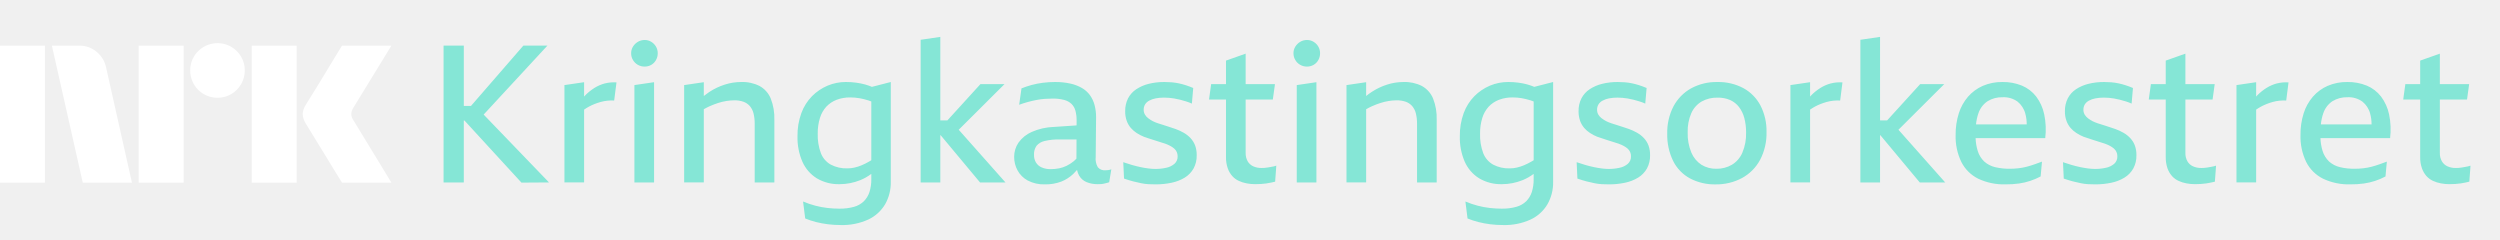
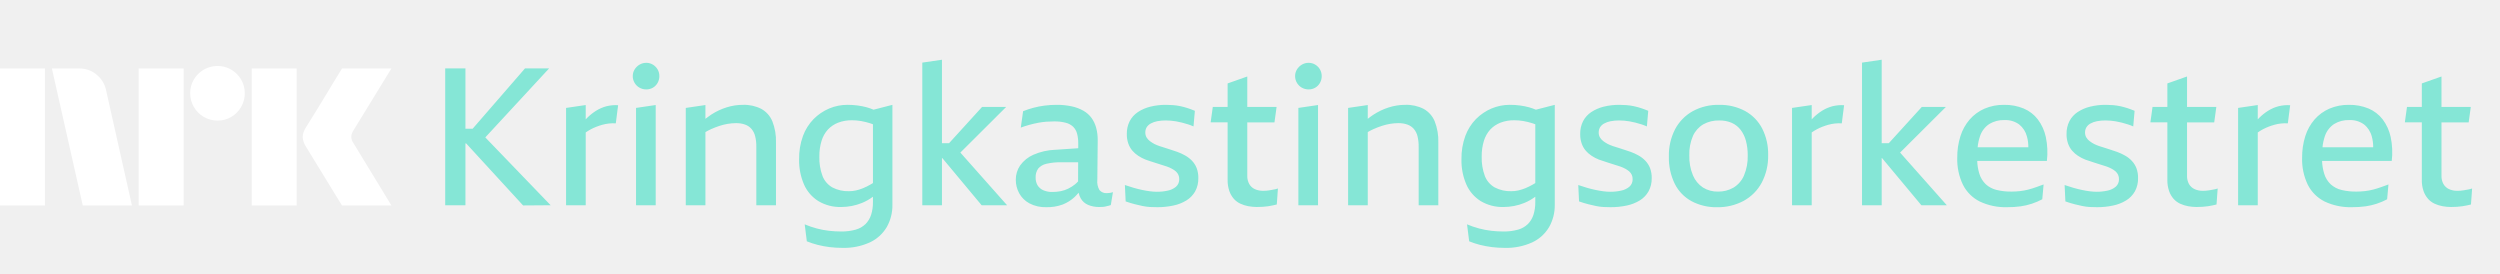
- <svg xmlns="http://www.w3.org/2000/svg" viewBox="0 0 219 21">
-   <path fill="#fff" d="M0 15.999v-12h3.937v12H0Zm9.294-10.09L11.558 16H7.25l-2.704-12h2.417a2.276 2.276 0 0 1 1.513.55c.42.346.71.826.819 1.36ZM12.149 16v-12h3.938v12h-3.938Zm6.912-7.436a2.382 2.382 0 0 1-2.4-2.4 2.301 2.301 0 0 1 .321-1.2 2.41 2.41 0 0 1 3.278-.862c.356.21.653.506.862.862.215.363.326.778.321 1.2a2.35 2.35 0 0 1-.321 1.208 2.4 2.4 0 0 1-.862.87 2.302 2.302 0 0 1-1.2.322Zm2.99 7.436v-12h3.938v12h-3.937Zm8.923-5.442c.01.012.095.15.253.414s.364.602.617 1.014a309.436 309.436 0 0 1 1.597 2.62c.247.411.529.876.845 1.394H29.96c-.27-.44-.516-.837-.736-1.192-.22-.355-.453-.738-.7-1.149-.248-.41-.493-.81-.736-1.2a60.12 60.12 0 0 1-.625-1.022 18.04 18.04 0 0 0-.363-.592 1.747 1.747 0 0 1-.287-.845c.016-.29.11-.57.27-.811.067-.113.191-.313.371-.6s.392-.628.634-1.022c.242-.395.488-.798.736-1.209l.7-1.158.736-1.2h4.326L30.94 9.46a1.08 1.08 0 0 0-.17.54c.012.202.082.396.203.558Z" />
-   <path fill="#85E6D6" d="M47.959 3.992h-2.11L41.26 9.278h-.63V3.992h-1.774v11.99h1.773V10.56h.06l4.99 5.437 2.414-.016-5.725-5.944 5.59-6.046ZM52.973 7.31a3.315 3.315 0 0 0-.894.389c-.288.18-.555.392-.794.633-.04.04-.079.084-.118.126V7.201l-1.723.253v8.527h1.723V9.603a4.39 4.39 0 0 1 .92-.493c.174-.068.352-.127.532-.178a3.616 3.616 0 0 1 1.182-.126l.203-1.588a3.224 3.224 0 0 0-1.03.093ZM55.574 15.982h1.723V7.2l-1.723.253v8.527ZM57.052 3.663a1.094 1.094 0 0 0-.583-.16 1.136 1.136 0 0 0-.59.16 1.24 1.24 0 0 0-.431.422 1.095 1.095 0 0 0-.16.583c-.002.208.053.412.16.59.103.177.252.323.43.423.18.101.384.154.591.152.205.002.406-.05.583-.152.174-.1.317-.247.414-.422.101-.18.153-.385.152-.591a1.141 1.141 0 0 0-.152-.583 1.194 1.194 0 0 0-.414-.422ZM66.55 7.538a3.325 3.325 0 0 0-1.62-.354c-.49 0-.978.077-1.445.228a5.49 5.49 0 0 0-1.359.65 6.69 6.69 0 0 0-.473.346V7.201l-1.722.253v8.527h1.722V9.569c.167-.097.339-.186.515-.265.237-.105.48-.198.726-.279.238-.077.48-.136.726-.177.232-.038.467-.058.702-.06.275-.006.55.037.81.127.215.078.406.209.557.38.155.187.265.406.321.642.072.299.106.605.101.912v5.133h1.723v-5.488a4.685 4.685 0 0 0-.321-1.874 2.215 2.215 0 0 0-.963-1.08ZM75.795 7.403a6.098 6.098 0 0 0-.785-.16 6.637 6.637 0 0 0-.912-.06 4.087 4.087 0 0 0-1.604.321c-.509.216-.97.529-1.36.92-.414.424-.734.93-.937 1.487a5.695 5.695 0 0 0-.337 2.035 5.28 5.28 0 0 0 .43 2.22c.265.6.703 1.105 1.258 1.452a3.727 3.727 0 0 0 2.01.516 4.87 4.87 0 0 0 1.807-.355c.343-.14.666-.324.962-.547v.462c.007.38-.047.76-.16 1.123a2.041 2.041 0 0 1-.49.81c-.242.233-.538.402-.861.49a4.52 4.52 0 0 1-1.292.161c-.347 0-.694-.02-1.038-.06a7.328 7.328 0 0 1-1.073-.202 8.175 8.175 0 0 1-1.064-.363l.186 1.486c.31.126.63.23.954.313.342.086.689.15 1.039.194.37.045.742.068 1.114.067a5.447 5.447 0 0 0 2.415-.48 3.386 3.386 0 0 0 1.478-1.335c.34-.599.512-1.279.498-1.967V7.184l-1.652.425c-.19-.08-.386-.15-.586-.206Zm.313 6.763a5.3 5.3 0 0 1-.65.321c-.198.081-.4.146-.608.194a2.742 2.742 0 0 1-.617.068 2.936 2.936 0 0 1-1.46-.33 1.978 1.978 0 0 1-.862-.996 4.49 4.49 0 0 1-.278-1.714 4.47 4.47 0 0 1 .194-1.376c.11-.366.3-.704.557-.988a2.44 2.44 0 0 1 .895-.6 3.259 3.259 0 0 1 1.208-.21c.266 0 .531.022.793.067.269.048.534.112.794.194.083.026.169.06.253.092v5.149c-.074.044-.15.09-.22.13ZM87.996 7.37h-2.111l-2.89 3.174h-.623V3.232l-1.722.253v12.497h1.722v-4.138h.029l3.45 4.138h2.229l-4.096-4.616 4.012-3.997ZM96.827 14.918a.77.77 0 0 1-.658-.27 1.451 1.451 0 0 1-.186-.896l.034-3.478a4.047 4.047 0 0 0-.135-1.08 2.648 2.648 0 0 0-.406-.862 2.293 2.293 0 0 0-.7-.625 3.592 3.592 0 0 0-1.022-.388 6.028 6.028 0 0 0-1.334-.135c-.356 0-.711.022-1.064.067a7.296 7.296 0 0 0-.988.194 8.23 8.23 0 0 0-.886.296l-.203 1.435a9.907 9.907 0 0 1 1.537-.422 6.21 6.21 0 0 1 .7-.093c.231-.017.459-.025.684-.025.345-.007.688.032 1.022.118.243.061.467.183.65.355.163.167.28.373.338.6.072.278.106.564.101.852l-.002.424-1.973.133a5.251 5.251 0 0 0-1.96.44 2.808 2.808 0 0 0-1.156.936c-.25.366-.382.799-.38 1.242-.003.415.098.824.296 1.19.206.376.517.684.894.887.461.24.976.356 1.495.337.486.012.97-.069 1.427-.236a3.293 3.293 0 0 0 1.064-.675c.117-.113.227-.23.332-.354.033.175.095.343.183.497.15.259.381.46.658.574.306.123.633.183.963.178.101 0 .2-.003.295-.009.094-.005.187-.02.279-.042l.245-.06c.066-.014.131-.034.194-.058l.186-1.132c-.093.032-.19.055-.287.068-.078.01-.157.016-.237.017Zm-2.811-.76c-.183.144-.382.269-.591.371-.21.102-.43.176-.659.22a3.72 3.72 0 0 1-.718.067 1.905 1.905 0 0 1-.802-.152c-.206-.09-.38-.24-.498-.43a1.265 1.265 0 0 1-.169-.667c-.016-.282.06-.56.22-.794.183-.214.432-.363.709-.422a5.146 5.146 0 0 1 1.317-.135h1.478l-.007 1.676c-.086.096-.18.185-.28.266ZM104.291 12.098a2.547 2.547 0 0 0-.591-.465 4.573 4.573 0 0 0-.71-.329c-.18-.056-.357-.115-.531-.177a9.67 9.67 0 0 0-.524-.17 10.52 10.52 0 0 1-.507-.16 3.646 3.646 0 0 1-.447-.185 2.905 2.905 0 0 1-.397-.254 1.109 1.109 0 0 1-.287-.32.803.803 0 0 1-.11-.423.879.879 0 0 1 .118-.464.97.97 0 0 1 .355-.33c.177-.096.368-.165.566-.202.247-.047.499-.07.751-.068a5.488 5.488 0 0 1 .887.076c.175.028.349.065.523.11.175.045.352.096.532.152.167.052.331.114.49.186l.118-1.368a8.325 8.325 0 0 0-.633-.236 6.355 6.355 0 0 0-.633-.17 5.136 5.136 0 0 0-.634-.092 7.622 7.622 0 0 0-.616-.025 5.57 5.57 0 0 0-1.385.16 3.5 3.5 0 0 0-1.089.473c-.302.2-.549.473-.718.794a2.412 2.412 0 0 0-.253 1.14c-.005.284.04.567.135.835.08.226.2.434.355.617.15.172.324.323.515.447.2.131.412.242.633.33.124.045.253.09.389.134.135.046.267.088.397.127a31.262 31.262 0 0 1 .742.237c.118.039.234.075.347.11.151.053.297.118.439.194.124.065.24.144.346.236a.87.87 0 0 1 .296.667.84.84 0 0 1-.279.667 1.62 1.62 0 0 1-.726.346 4.32 4.32 0 0 1-.954.101 4.701 4.701 0 0 1-.6-.042 8.565 8.565 0 0 1-.692-.118c-.242-.051-.49-.113-.743-.186-.253-.072-.51-.154-.768-.245l.067 1.436c.292.101.56.183.802.245.243.062.473.115.693.16.211.044.426.072.641.085.208.01.419.016.633.016.471.003.941-.045 1.402-.143a3.614 3.614 0 0 0 1.148-.448c.32-.195.584-.468.769-.793a2.32 2.32 0 0 0 .278-1.165 2.386 2.386 0 0 0-.143-.87 1.986 1.986 0 0 0-.397-.633ZM111.34 14.622l-.287.05a2.547 2.547 0 0 1-.279.035 3.88 3.88 0 0 1-.253.008 1.706 1.706 0 0 1-.752-.152 1.082 1.082 0 0 1-.481-.447 1.424 1.424 0 0 1-.169-.718V8.72h2.381l.186-1.35h-2.567V4.7l-1.722.608v2.06h-1.301l-.185 1.351h1.486v5.032c-.008.336.044.67.152.988.087.252.222.484.397.684.16.179.356.322.574.422.223.103.459.177.7.22.24.044.483.067.727.068.18 0 .357-.006.532-.017a5.495 5.495 0 0 0 .894-.127c.13-.028.24-.053.33-.076l.101-1.402a1.266 1.266 0 0 1-.202.06 7.13 7.13 0 0 1-.262.05ZM113.595 15.982h1.723V7.2l-1.723.253v8.527ZM115.073 3.663a1.094 1.094 0 0 0-.583-.16 1.138 1.138 0 0 0-.591.16 1.242 1.242 0 0 0-.43.422 1.098 1.098 0 0 0-.161.583c-.001.208.054.412.161.59.103.177.252.323.43.423.181.101.385.153.591.152.205.002.406-.05.583-.152.174-.1.317-.247.414-.422.101-.18.153-.385.152-.591a1.144 1.144 0 0 0-.152-.583 1.202 1.202 0 0 0-.414-.422ZM124.571 7.538a3.322 3.322 0 0 0-1.621-.354c-.49 0-.977.077-1.444.228a5.487 5.487 0 0 0-1.359.65c-.163.107-.32.225-.473.346V7.201l-1.722.253v8.527h1.722V9.569c.167-.098.339-.186.515-.265.238-.105.48-.198.726-.279.238-.077.48-.136.727-.177.231-.038.466-.058.7-.06.276-.006.55.037.811.127.215.078.406.209.557.38.155.187.265.406.321.642.072.299.106.605.101.912v5.133h1.722v-5.488a4.672 4.672 0 0 0-.32-1.874 2.216 2.216 0 0 0-.963-1.08ZM133.816 7.403a6.06 6.06 0 0 0-.785-.16 6.637 6.637 0 0 0-.912-.06 4.087 4.087 0 0 0-1.604.321c-.509.216-.97.529-1.359.92-.415.424-.734.93-.937 1.487a5.689 5.689 0 0 0-.338 2.035c-.019.762.128 1.52.43 2.22.265.6.703 1.105 1.258 1.452a3.73 3.73 0 0 0 2.01.516 4.875 4.875 0 0 0 1.807-.355 4.28 4.28 0 0 0 .962-.547v.462c.007.38-.047.76-.16 1.123a2.043 2.043 0 0 1-.49.81c-.242.233-.538.402-.861.49-.421.116-.856.17-1.292.161-.347 0-.694-.02-1.038-.06a7.326 7.326 0 0 1-1.073-.202 8.214 8.214 0 0 1-1.064-.363l.186 1.486c.311.126.629.23.954.313.342.086.689.15 1.039.194.369.045.742.068 1.114.067a5.45 5.45 0 0 0 2.415-.48 3.38 3.38 0 0 0 1.477-1.335 3.819 3.819 0 0 0 .499-1.967V7.184l-1.652.425a4.942 4.942 0 0 0-.586-.206Zm.313 6.763a5.256 5.256 0 0 1-.65.321 3.967 3.967 0 0 1-.608.194 2.74 2.74 0 0 1-.616.068 2.934 2.934 0 0 1-1.461-.33 1.971 1.971 0 0 1-.861-.996 4.472 4.472 0 0 1-.279-1.714c-.008-.466.058-.93.194-1.376.111-.366.301-.704.557-.988.25-.264.556-.469.895-.6a3.264 3.264 0 0 1 1.208-.21c.266 0 .531.022.793.067.269.048.534.112.794.194.083.026.169.06.254.092v5.149l-.22.13ZM144.007 12.098a2.541 2.541 0 0 0-.591-.465 4.605 4.605 0 0 0-.709-.329c-.18-.056-.358-.115-.532-.177a9.394 9.394 0 0 0-.524-.17c-.174-.05-.343-.103-.506-.16a3.644 3.644 0 0 1-.448-.185 2.958 2.958 0 0 1-.397-.254 1.123 1.123 0 0 1-.287-.32.822.822 0 0 1-.11-.423.88.88 0 0 1 .119-.464.962.962 0 0 1 .354-.33c.177-.096.368-.165.566-.202.248-.047.499-.07.751-.068a5.488 5.488 0 0 1 .887.076c.175.028.349.065.523.11.175.045.352.096.532.152.167.052.331.114.49.186l.118-1.368a8.325 8.325 0 0 0-.633-.236 6.273 6.273 0 0 0-.633-.17 5.131 5.131 0 0 0-.633-.092 7.65 7.65 0 0 0-.617-.025 5.563 5.563 0 0 0-1.384.16 3.5 3.5 0 0 0-1.09.473c-.302.2-.549.473-.717.794a2.41 2.41 0 0 0-.254 1.14c-.005.284.041.567.135.835.08.226.201.434.355.617.15.172.323.323.515.447.199.131.412.242.633.33a17.837 17.837 0 0 0 .786.262 58.497 58.497 0 0 1 .743.236c.118.039.233.075.346.11.151.053.298.118.439.194.124.065.24.145.346.236a.87.87 0 0 1 .295.667.839.839 0 0 1-.278.667 1.62 1.62 0 0 1-.726.346 4.32 4.32 0 0 1-.954.101 4.701 4.701 0 0 1-.6-.042 8.556 8.556 0 0 1-.692-.118 10.58 10.58 0 0 1-.743-.186c-.253-.072-.51-.154-.768-.245l.067 1.436c.293.101.56.183.802.245s.473.115.693.16c.211.044.425.072.641.085.208.01.419.016.633.016.471.003.941-.045 1.402-.143a3.607 3.607 0 0 0 1.148-.448c.32-.195.584-.468.769-.793a2.32 2.32 0 0 0 .278-1.165 2.386 2.386 0 0 0-.143-.87 1.988 1.988 0 0 0-.397-.633ZM152.729 7.725a4.632 4.632 0 0 0-2.288-.54 4.613 4.613 0 0 0-2.305.557 3.9 3.9 0 0 0-1.537 1.57 4.968 4.968 0 0 0-.549 2.399 5.183 5.183 0 0 0 .516 2.389 3.52 3.52 0 0 0 1.477 1.528 4.59 4.59 0 0 0 2.229.524 4.76 4.76 0 0 0 2.331-.558 3.937 3.937 0 0 0 1.579-1.587c.392-.75.586-1.586.565-2.431a4.883 4.883 0 0 0-.523-2.322 3.695 3.695 0 0 0-1.495-1.529Zm-.101 5.657c-.19.44-.511.808-.92 1.056a2.625 2.625 0 0 1-1.351.346 2.4 2.4 0 0 1-1.317-.355 2.372 2.372 0 0 1-.878-1.063 4.262 4.262 0 0 1-.321-1.757 3.964 3.964 0 0 1 .321-1.705c.189-.423.505-.777.903-1.013a2.734 2.734 0 0 1 1.393-.338c.38-.01.757.062 1.106.21.306.139.573.35.777.617.218.29.376.62.464.971.106.411.157.834.152 1.258a4.197 4.197 0 0 1-.33 1.773h.001ZM160.37 7.31a3.308 3.308 0 0 0-.895.389c-.288.18-.554.392-.794.633-.039.04-.078.084-.118.126V7.201l-1.722.253v8.527h1.722V9.603a4.388 4.388 0 0 1 .921-.493c.174-.068.351-.127.531-.178a3.654 3.654 0 0 1 1.183-.126l.202-1.588a3.222 3.222 0 0 0-1.03.093ZM170.316 7.37h-2.111l-2.889 3.174h-.623V3.232l-1.723.253v12.497h1.723v-4.138h.028l3.45 4.138h2.229l-4.096-4.616 4.012-3.997ZM178.371 8.459a3.065 3.065 0 0 0-1.241-.955 4.336 4.336 0 0 0-1.714-.32 4.2 4.2 0 0 0-1.723.337c-.494.217-.935.54-1.291.946a4.132 4.132 0 0 0-.811 1.46 6.088 6.088 0 0 0-.279 1.9 5.101 5.101 0 0 0 .499 2.356c.32.637.839 1.152 1.477 1.47a5.25 5.25 0 0 0 2.398.497c.398.004.796-.022 1.19-.076a5.69 5.69 0 0 0 .971-.228c.314-.105.619-.235.912-.388l.119-1.3c-.215.079-.431.158-.651.236a8.257 8.257 0 0 1-.684.211 5.114 5.114 0 0 1-.726.135 6.477 6.477 0 0 1-.743.043 5.313 5.313 0 0 1-1.317-.144 2.162 2.162 0 0 1-.937-.49 2.13 2.13 0 0 1-.574-.937 4.258 4.258 0 0 1-.184-1.114h6.102a6.46 6.46 0 0 0-.093-2.094 3.931 3.931 0 0 0-.7-1.545Zm-4.255.405a2.39 2.39 0 0 1 1.317-.346c.463-.023.922.11 1.3.38.336.268.576.638.684 1.055.084.308.126.626.123.946h-4.441c.031-.337.103-.669.214-.988.145-.428.427-.796.803-1.047ZM186.611 12.098a2.541 2.541 0 0 0-.591-.465 4.573 4.573 0 0 0-.71-.329 14.946 14.946 0 0 1-.531-.177 9.394 9.394 0 0 0-.524-.17 11.28 11.28 0 0 1-.507-.16 3.646 3.646 0 0 1-.447-.185 2.896 2.896 0 0 1-.397-.254 1.123 1.123 0 0 1-.287-.32.822.822 0 0 1-.11-.423.88.88 0 0 1 .119-.464.961.961 0 0 1 .354-.33 1.92 1.92 0 0 1 .566-.202c.248-.047.499-.07.752-.068a5.484 5.484 0 0 1 .886.076c.175.028.349.065.523.11.175.045.352.096.532.152.167.052.331.114.49.186l.118-1.368a8.325 8.325 0 0 0-.633-.236 6.273 6.273 0 0 0-.633-.17 5.147 5.147 0 0 0-.633-.092 7.65 7.65 0 0 0-.617-.025 5.563 5.563 0 0 0-1.384.16 3.5 3.5 0 0 0-1.09.473c-.302.2-.549.473-.717.794a2.41 2.41 0 0 0-.254 1.14 2.38 2.38 0 0 0 .136.835c.079.226.2.434.354.617.15.172.324.323.515.447.199.131.412.242.633.33a17.837 17.837 0 0 0 .786.262 58.497 58.497 0 0 1 .743.236c.118.039.233.075.346.11.151.053.298.118.439.194.124.065.24.145.346.236a.87.87 0 0 1 .296.667.839.839 0 0 1-.279.667 1.62 1.62 0 0 1-.726.346c-.313.07-.633.103-.954.101a4.701 4.701 0 0 1-.6-.042 8.556 8.556 0 0 1-.692-.118 10.58 10.58 0 0 1-.743-.186 14.402 14.402 0 0 1-.768-.245l.067 1.436c.293.101.56.183.802.245s.473.115.693.16c.211.044.426.072.641.085.208.01.419.016.634.016.47.003.94-.045 1.401-.143a3.61 3.61 0 0 0 1.148-.448c.32-.195.584-.468.769-.793a2.32 2.32 0 0 0 .278-1.165 2.386 2.386 0 0 0-.143-.87 1.988 1.988 0 0 0-.397-.633ZM193.661 14.622l-.286.05a2.577 2.577 0 0 1-.279.035c-.09.005-.175.008-.254.008a1.705 1.705 0 0 1-.751-.152 1.084 1.084 0 0 1-.481-.447 1.414 1.414 0 0 1-.169-.718V8.72h2.381l.186-1.35h-2.567V4.7l-1.723.608v2.06h-1.3l-.186 1.351h1.486v5.032c-.007.336.044.67.152.988.087.252.222.484.397.684.161.179.356.322.574.422.224.103.459.177.701.22.239.044.482.067.726.068.18 0 .357-.006.532-.017.175-.012.335-.029.481-.051.147-.023.284-.048.414-.076.129-.028.239-.053.329-.076l.102-1.402a1.288 1.288 0 0 1-.203.06 7.13 7.13 0 0 1-.262.05ZM199.445 7.31a3.308 3.308 0 0 0-.895.389c-.288.18-.555.392-.794.633-.04.04-.078.084-.118.126V7.201l-1.723.253v8.527h1.723V9.603a4.439 4.439 0 0 1 .92-.493c.175-.068.352-.127.532-.178a3.631 3.631 0 0 1 1.182-.126l.203-1.588a3.222 3.222 0 0 0-1.03.093ZM208.58 8.459a3.058 3.058 0 0 0-1.241-.955 4.336 4.336 0 0 0-1.714-.32 4.199 4.199 0 0 0-1.722.337 3.68 3.68 0 0 0-1.292.946 4.133 4.133 0 0 0-.811 1.46 6.117 6.117 0 0 0-.278 1.9 5.114 5.114 0 0 0 .498 2.356c.32.637.839 1.152 1.477 1.47a5.25 5.25 0 0 0 2.398.497c.398.004.796-.022 1.191-.076a5.724 5.724 0 0 0 1.883-.616l.118-1.3c-.214.079-.431.158-.651.236a8.352 8.352 0 0 1-.683.211 5.127 5.127 0 0 1-.727.135 6.473 6.473 0 0 1-.742.043 5.316 5.316 0 0 1-1.318-.144 2.16 2.16 0 0 1-.937-.49 2.14 2.14 0 0 1-.574-.937 4.3 4.3 0 0 1-.184-1.114h6.103a6.46 6.46 0 0 0-.093-2.094 3.947 3.947 0 0 0-.701-1.545Zm-4.255.405c.396-.24.854-.361 1.317-.346.464-.023.922.11 1.3.38.336.268.576.638.684 1.055.084.308.126.626.123.946h-4.441c.032-.337.104-.669.215-.988a2.04 2.04 0 0 1 .802-1.047ZM216.213 14.572a7.564 7.564 0 0 1-.262.05l-.287.05a2.529 2.529 0 0 1-.278.035 3.91 3.91 0 0 1-.254.008 1.702 1.702 0 0 1-.751-.152 1.084 1.084 0 0 1-.481-.447 1.414 1.414 0 0 1-.169-.718V8.72h2.381l.185-1.35h-2.566V4.7l-1.723.608v2.06h-1.3l-.186 1.351h1.486v5.032c-.007.336.044.67.152.988.087.252.222.484.397.684.161.179.356.322.574.422.223.103.459.177.701.22.239.044.482.067.726.068.18 0 .357-.006.532-.017.175-.012.335-.029.481-.051.146-.023.285-.048.414-.076a9.85 9.85 0 0 0 .329-.076l.102-1.402a1.277 1.277 0 0 1-.203.06Z" />
+ <svg xmlns="http://www.w3.org/2000/svg" viewBox="0 0 219 24">
+   <path fill="#fff" d="M0 17.999v-12h3.937v12H0Zm9.294-10.09L11.558 18H7.25l-2.704-12h2.417a2.276 2.276 0 0 1 1.513.55c.42.346.71.826.819 1.36ZM12.149 18v-12h3.938v12h-3.938Zm6.912-7.436a2.381 2.381 0 0 1-2.078-1.192 2.345 2.345 0 0 1-.322-1.208 2.301 2.301 0 0 1 .321-1.2 2.41 2.41 0 0 1 3.278-.862c.356.21.653.506.862.862.215.363.326.778.321 1.2a2.35 2.35 0 0 1-.321 1.208c-.207.36-.504.66-.862.87a2.301 2.301 0 0 1-1.2.322Zm2.99 7.436v-12h3.938v12h-3.937Zm8.923-5.442c.01.012.095.15.253.414s.364.602.617 1.014a309.436 309.436 0 0 1 1.597 2.62c.247.411.529.876.845 1.394H29.96c-.27-.44-.516-.837-.736-1.192-.22-.355-.453-.738-.7-1.149-.248-.41-.493-.81-.736-1.2a60.12 60.12 0 0 1-.625-1.022 18.04 18.04 0 0 0-.363-.592 1.747 1.747 0 0 1-.287-.845c.016-.29.11-.57.27-.811.067-.113.191-.313.371-.6s.392-.628.634-1.022c.242-.395.488-.798.736-1.209l.7-1.158.736-1.2h4.326l-3.346 5.46a1.079 1.079 0 0 0-.17.54c.012.202.082.396.203.558Z" />
+   <path fill="#85E6D6" d="M48.102 5.992H45.99l-4.587 5.285h-.63V5.992H39v11.99h1.773V12.56h.06l4.99 5.437 2.414-.017-5.725-5.944 5.59-6.045ZM53.116 9.31a3.315 3.315 0 0 0-.894.389 4.43 4.43 0 0 0-.794.633c-.04.04-.079.084-.119.126V9.201l-1.722.253v8.527h1.722v-6.379a4.385 4.385 0 0 1 .92-.493c.175-.068.353-.127.533-.178a3.612 3.612 0 0 1 1.182-.126l.203-1.588a3.224 3.224 0 0 0-1.03.093ZM55.717 17.982h1.723V9.2l-1.723.253v8.527ZM57.195 5.663a1.094 1.094 0 0 0-.583-.16 1.136 1.136 0 0 0-.591.16 1.24 1.24 0 0 0-.43.422 1.095 1.095 0 0 0-.161.583c-.002.208.054.412.16.59.104.177.252.323.431.423.18.101.384.154.591.152.204.002.406-.05.583-.152.173-.1.316-.247.413-.422.102-.18.154-.385.152-.591a1.141 1.141 0 0 0-.152-.583 1.193 1.193 0 0 0-.413-.422ZM66.693 9.538a3.325 3.325 0 0 0-1.62-.354c-.491 0-.978.077-1.445.228a5.49 5.49 0 0 0-1.359.65 6.68 6.68 0 0 0-.473.346V9.201l-1.722.253v8.527h1.722v-6.413c.167-.098.339-.186.515-.265.237-.105.48-.198.726-.279.237-.077.48-.136.726-.177.232-.038.466-.058.701-.06.276-.006.55.037.81.127.216.078.407.209.558.38.155.187.265.406.32.642.073.299.107.605.102.912v5.133h1.722v-5.488a4.686 4.686 0 0 0-.32-1.874 2.216 2.216 0 0 0-.963-1.08ZM75.938 9.403a6.097 6.097 0 0 0-.785-.16 6.64 6.64 0 0 0-.912-.06 4.087 4.087 0 0 0-1.604.321c-.509.216-.97.529-1.36.92-.414.424-.734.93-.937 1.487a5.69 5.69 0 0 0-.338 2.035c-.018.762.129 1.52.431 2.22.265.6.703 1.105 1.258 1.452a3.728 3.728 0 0 0 2.01.516 4.87 4.87 0 0 0 1.806-.355c.344-.14.667-.324.963-.547v.462c.007.38-.047.76-.16 1.123a2.04 2.04 0 0 1-.49.81c-.242.233-.538.402-.861.49a4.52 4.52 0 0 1-1.292.161 9.41 9.41 0 0 1-1.039-.06 7.33 7.33 0 0 1-1.072-.202 8.175 8.175 0 0 1-1.064-.363l.186 1.486c.31.126.63.23.954.313.342.086.689.15 1.038.194.37.045.743.068 1.115.067a5.447 5.447 0 0 0 2.415-.48 3.386 3.386 0 0 0 1.477-1.335c.34-.599.512-1.279.498-1.967V9.184l-1.65.425c-.192-.08-.388-.15-.587-.206Zm.313 6.763c-.21.122-.427.229-.65.321a3.95 3.95 0 0 1-.609.194 2.742 2.742 0 0 1-.616.068 2.936 2.936 0 0 1-1.46-.33 1.978 1.978 0 0 1-.862-.996 4.49 4.49 0 0 1-.278-1.714c-.008-.466.058-.93.194-1.376.11-.366.3-.704.557-.988.25-.264.556-.469.895-.6a3.258 3.258 0 0 1 1.207-.21c.266 0 .532.022.794.067.269.048.534.112.794.194.082.026.169.06.253.092v5.149c-.074.044-.15.09-.22.13ZM88.139 9.37h-2.111l-2.89 3.174h-.623V5.232l-1.722.253v12.497h1.722v-4.138h.028l3.45 4.138h2.23l-4.096-4.616 4.012-3.997ZM96.97 16.918a.77.77 0 0 1-.658-.27 1.45 1.45 0 0 1-.186-.896l.034-3.478a4.047 4.047 0 0 0-.136-1.08 2.648 2.648 0 0 0-.405-.862 2.293 2.293 0 0 0-.7-.625 3.592 3.592 0 0 0-1.022-.388 6.027 6.027 0 0 0-1.334-.135 8.36 8.36 0 0 0-1.064.067 7.294 7.294 0 0 0-.988.194 8.23 8.23 0 0 0-.887.296l-.202 1.435a9.936 9.936 0 0 1 1.536-.422c.232-.044.466-.075.701-.093.23-.017.459-.025.684-.025a3.78 3.78 0 0 1 1.022.118c.243.061.467.183.65.355.163.167.28.373.338.6.072.278.106.564.1.852v.424l-1.975.133a5.252 5.252 0 0 0-1.958.44 2.809 2.809 0 0 0-1.157.936c-.25.366-.382.799-.38 1.242-.003.415.098.825.295 1.19.207.376.518.684.895.887.461.24.976.356 1.495.337.486.012.97-.069 1.426-.236a3.293 3.293 0 0 0 1.065-.676c.116-.112.227-.23.332-.353.032.174.094.343.183.497.15.259.381.46.658.574.306.123.633.183.963.178.101 0 .2-.003.295-.009.094-.005.187-.02.279-.042l.245-.06c.066-.014.13-.034.194-.058l.185-1.132c-.093.032-.189.055-.286.068-.079.01-.158.016-.237.017Zm-2.811-.76a3.25 3.25 0 0 1-.591.371c-.21.102-.43.176-.659.22a3.721 3.721 0 0 1-.718.067 1.905 1.905 0 0 1-.802-.152c-.206-.09-.38-.24-.498-.43a1.265 1.265 0 0 1-.169-.667c-.016-.282.06-.56.22-.794.183-.214.432-.363.708-.422a5.146 5.146 0 0 1 1.318-.135h1.478l-.007 1.676c-.086.096-.18.185-.28.266ZM104.434 14.098a2.552 2.552 0 0 0-.592-.465 4.562 4.562 0 0 0-.709-.329 15 15 0 0 1-.532-.177 9.364 9.364 0 0 0-.523-.17 10.52 10.52 0 0 1-.507-.16 3.646 3.646 0 0 1-.447-.185 2.905 2.905 0 0 1-.397-.254 1.109 1.109 0 0 1-.287-.32.803.803 0 0 1-.11-.423.87.87 0 0 1 .118-.464.963.963 0 0 1 .355-.33c.177-.096.368-.165.566-.202.247-.047.499-.07.751-.068a5.433 5.433 0 0 1 .887.076c.174.028.348.066.523.11.174.045.352.096.532.152.167.052.33.114.489.186l.119-1.368a8.325 8.325 0 0 0-.633-.236 6.302 6.302 0 0 0-.634-.17 5.12 5.12 0 0 0-.633-.092 7.622 7.622 0 0 0-.616-.025 5.565 5.565 0 0 0-1.385.16 3.497 3.497 0 0 0-1.09.473c-.301.2-.548.473-.717.793a2.412 2.412 0 0 0-.253 1.14c-.005.285.04.568.135.836.08.226.2.434.355.617.15.172.323.323.515.447.2.131.412.242.633.33.124.045.253.09.389.134.135.046.267.088.396.127a26.738 26.738 0 0 1 .743.237c.118.039.234.075.347.11.151.053.297.118.438.194.124.065.241.144.347.236a.87.87 0 0 1 .295.667.845.845 0 0 1-.278.667 1.618 1.618 0 0 1-.727.346c-.313.07-.633.103-.953.101a4.701 4.701 0 0 1-.6-.042 8.556 8.556 0 0 1-.692-.118c-.242-.051-.49-.113-.744-.186-.253-.072-.509-.154-.768-.245l.068 1.436c.292.101.56.183.802.245.243.062.473.115.692.16.212.044.426.072.642.085.208.01.419.016.633.016.471.003.941-.045 1.402-.143a3.614 3.614 0 0 0 1.148-.448c.319-.195.584-.468.769-.793a2.32 2.32 0 0 0 .278-1.165 2.366 2.366 0 0 0-.144-.87 1.966 1.966 0 0 0-.396-.633ZM111.482 16.622l-.286.05a2.577 2.577 0 0 1-.279.035 3.88 3.88 0 0 1-.253.008 1.706 1.706 0 0 1-.752-.152 1.082 1.082 0 0 1-.481-.447 1.414 1.414 0 0 1-.169-.718V10.72h2.381l.186-1.35h-2.567V6.7l-1.723.608v2.06h-1.3l-.186 1.351h1.486v5.032c-.007.336.044.67.152.988.087.252.222.484.398.684.16.179.356.322.574.422.223.103.458.177.7.22.24.044.483.067.726.068.18 0 .358-.006.533-.017a5.495 5.495 0 0 0 .894-.127c.13-.028.24-.053.33-.076l.101-1.402a1.266 1.266 0 0 1-.202.06 6.817 6.817 0 0 1-.263.05ZM113.738 17.982h1.722V9.2l-1.722.253v8.527ZM115.216 5.663a1.096 1.096 0 0 0-.583-.16 1.138 1.138 0 0 0-.591.16 1.234 1.234 0 0 0-.43.422 1.098 1.098 0 0 0-.161.583c-.001.208.054.412.161.59.103.177.252.323.43.423.181.101.384.153.591.152a1.117 1.117 0 0 0 .997-.574c.101-.18.153-.385.152-.591a1.154 1.154 0 0 0-.566-1.005ZM124.714 9.538a3.322 3.322 0 0 0-1.621-.354c-.49 0-.977.077-1.444.228a5.488 5.488 0 0 0-1.359.65c-.163.107-.32.225-.473.346V9.201l-1.723.253v8.527h1.723v-6.413c.167-.098.339-.186.515-.265a7.7 7.7 0 0 1 .726-.279 4.94 4.94 0 0 1 .726-.177 4.38 4.38 0 0 1 .701-.06c.276-.006.55.037.811.127.215.078.406.209.557.38.155.187.265.406.321.642.072.299.106.605.101.912v5.133h1.722v-5.488a4.672 4.672 0 0 0-.32-1.874 2.216 2.216 0 0 0-.963-1.08ZM133.959 9.403a6.094 6.094 0 0 0-.785-.16 6.637 6.637 0 0 0-.912-.06 4.087 4.087 0 0 0-1.604.321c-.509.216-.97.529-1.359.92-.415.424-.734.93-.938 1.487a5.688 5.688 0 0 0-.337 2.035c-.019.762.128 1.52.43 2.22.265.6.703 1.105 1.258 1.452a3.73 3.73 0 0 0 2.01.516 4.866 4.866 0 0 0 1.806-.355c.344-.14.667-.324.963-.547v.462c.007.38-.047.76-.16 1.123a2.043 2.043 0 0 1-.49.81c-.242.233-.538.402-.861.49-.421.116-.856.17-1.292.161-.347 0-.694-.02-1.038-.06a7.301 7.301 0 0 1-1.073-.202 8.163 8.163 0 0 1-1.064-.363l.186 1.486c.31.126.629.23.954.313.342.086.689.15 1.038.194.37.045.742.068 1.115.067a5.45 5.45 0 0 0 2.415-.48 3.38 3.38 0 0 0 1.477-1.335c.34-.599.513-1.279.499-1.967V9.184l-1.652.425a4.942 4.942 0 0 0-.586-.206Zm.313 6.763a5.326 5.326 0 0 1-.65.321 4.002 4.002 0 0 1-.608.194 2.746 2.746 0 0 1-.616.068 2.934 2.934 0 0 1-1.461-.33 1.971 1.971 0 0 1-.861-.996 4.472 4.472 0 0 1-.279-1.714c-.008-.466.058-.93.194-1.376.111-.366.301-.704.557-.988.25-.264.556-.469.895-.6a3.26 3.26 0 0 1 1.208-.21c.266 0 .531.022.793.067.269.048.534.112.794.194.083.026.169.06.254.092v5.149l-.22.13ZM144.15 14.098a2.541 2.541 0 0 0-.591-.465 4.573 4.573 0 0 0-.71-.329c-.18-.056-.357-.115-.531-.177a9.394 9.394 0 0 0-.524-.17 11.28 11.28 0 0 1-.507-.16 3.63 3.63 0 0 1-.447-.185 2.896 2.896 0 0 1-.397-.254 1.109 1.109 0 0 1-.287-.32.803.803 0 0 1-.11-.423.88.88 0 0 1 .119-.464.963.963 0 0 1 .354-.33c.177-.096.368-.165.566-.202.247-.047.499-.07.751-.068a5.532 5.532 0 0 1 .887.076c.175.028.349.066.523.11.175.045.352.096.532.152.167.052.331.114.49.186l.118-1.368a8.325 8.325 0 0 0-.633-.236 6.273 6.273 0 0 0-.633-.17 5.12 5.12 0 0 0-.634-.092 7.626 7.626 0 0 0-.616-.025 5.57 5.57 0 0 0-1.385.16 3.504 3.504 0 0 0-1.089.473c-.302.2-.549.473-.717.793a2.41 2.41 0 0 0-.254 1.14c-.005.285.041.568.135.836.08.226.2.434.355.617.15.172.323.323.515.447.199.131.411.242.633.33a19.624 19.624 0 0 0 .785.262 44.003 44.003 0 0 1 .743.236c.119.039.234.075.347.11.151.053.297.118.439.194.123.065.24.145.346.236a.87.87 0 0 1 .295.667.845.845 0 0 1-.278.667 1.62 1.62 0 0 1-.726.346c-.314.07-.634.103-.955.101-.2 0-.4-.015-.599-.042a8.482 8.482 0 0 1-.692-.118 10.58 10.58 0 0 1-.743-.186c-.254-.072-.51-.154-.769-.245l.068 1.436c.292.101.56.183.802.245s.473.115.692.16c.212.044.426.072.642.085.208.01.419.016.633.016.471.003.941-.045 1.402-.143a3.617 3.617 0 0 0 1.148-.448c.319-.195.584-.468.768-.793.194-.358.29-.76.279-1.165a2.386 2.386 0 0 0-.143-.87 1.988 1.988 0 0 0-.397-.633ZM152.872 9.725a4.632 4.632 0 0 0-2.288-.54 4.61 4.61 0 0 0-2.305.557 3.893 3.893 0 0 0-1.537 1.57 4.968 4.968 0 0 0-.549 2.399 5.182 5.182 0 0 0 .515 2.389c.324.65.84 1.183 1.478 1.528a4.59 4.59 0 0 0 2.229.524 4.76 4.76 0 0 0 2.331-.558 3.934 3.934 0 0 0 1.578-1.587c.393-.75.587-1.586.566-2.432a4.896 4.896 0 0 0-.524-2.321 3.687 3.687 0 0 0-1.494-1.529Zm-.101 5.657c-.19.44-.512.808-.92 1.056a2.625 2.625 0 0 1-1.351.346 2.4 2.4 0 0 1-1.317-.355 2.38 2.38 0 0 1-.879-1.063 4.26 4.26 0 0 1-.32-1.757 3.978 3.978 0 0 1 .32-1.705c.19-.423.505-.777.904-1.014a2.735 2.735 0 0 1 1.393-.337c.38-.01.757.062 1.106.21.306.139.573.35.777.617.218.29.375.62.464.971.106.411.157.834.152 1.258a4.197 4.197 0 0 1-.33 1.773h.001ZM160.513 9.31a3.308 3.308 0 0 0-.895.389c-.288.18-.555.392-.794.633-.04.04-.078.084-.118.126V9.201l-1.723.253v8.527h1.723v-6.379a4.438 4.438 0 0 1 .92-.493c.175-.068.352-.127.532-.178a3.628 3.628 0 0 1 1.182-.126l.203-1.588a3.222 3.222 0 0 0-1.03.093ZM170.459 9.37h-2.111l-2.89 3.174h-.622V5.232l-1.723.253v12.497h1.723v-4.138h.028l3.45 4.138h2.229l-4.096-4.616 4.012-3.997ZM178.514 10.459a3.065 3.065 0 0 0-1.241-.955 4.336 4.336 0 0 0-1.714-.32 4.2 4.2 0 0 0-1.723.337 3.68 3.68 0 0 0-1.292.946 4.145 4.145 0 0 0-.81 1.46 6.088 6.088 0 0 0-.279 1.9 5.113 5.113 0 0 0 .498 2.356 3.3 3.3 0 0 0 1.478 1.47c.749.352 1.57.523 2.398.497.398.004.796-.022 1.19-.076a5.69 5.69 0 0 0 .971-.228c.314-.105.619-.235.912-.388l.118-1.3c-.214.079-.431.158-.65.236-.22.079-.447.149-.684.211a5.114 5.114 0 0 1-.726.135 6.49 6.49 0 0 1-.743.043 5.313 5.313 0 0 1-1.317-.144 2.162 2.162 0 0 1-.937-.49 2.13 2.13 0 0 1-.574-.937 4.217 4.217 0 0 1-.184-1.114h6.102a6.46 6.46 0 0 0-.093-2.094 3.931 3.931 0 0 0-.7-1.545Zm-4.256.405c.397-.24.854-.361 1.317-.346.464-.024.922.11 1.301.38.336.268.576.638.683 1.055.085.308.126.626.124.946h-4.441c.031-.337.103-.669.214-.988.144-.428.427-.796.802-1.047ZM186.754 14.098a2.541 2.541 0 0 0-.591-.465 4.573 4.573 0 0 0-.71-.329c-.18-.056-.357-.115-.531-.177a9.394 9.394 0 0 0-.524-.17 10.52 10.52 0 0 1-.507-.16 3.646 3.646 0 0 1-.447-.185 2.896 2.896 0 0 1-.397-.254 1.109 1.109 0 0 1-.287-.32.812.812 0 0 1-.11-.423.88.88 0 0 1 .119-.464.961.961 0 0 1 .354-.33c.177-.096.368-.165.566-.202.248-.047.499-.07.751-.068a5.532 5.532 0 0 1 .887.076c.175.028.349.066.523.11.175.045.352.096.532.152.167.052.331.114.49.186l.118-1.368a8.325 8.325 0 0 0-.633-.236 6.273 6.273 0 0 0-.633-.17 5.135 5.135 0 0 0-.634-.092 7.608 7.608 0 0 0-.616-.025 5.57 5.57 0 0 0-1.385.16 3.504 3.504 0 0 0-1.089.473c-.302.2-.549.473-.717.793a2.41 2.41 0 0 0-.254 1.14c-.005.285.041.568.135.836.08.226.2.434.355.617.15.172.323.323.515.447.199.131.411.242.633.33a19.624 19.624 0 0 0 .785.262 35.265 35.265 0 0 1 .743.236c.119.039.234.075.347.11.151.053.298.118.439.194.124.065.24.145.346.236a.87.87 0 0 1 .295.667.839.839 0 0 1-.278.667 1.62 1.62 0 0 1-.726.346 4.32 4.32 0 0 1-.954.101 4.701 4.701 0 0 1-.6-.042 8.556 8.556 0 0 1-.692-.118c-.242-.051-.49-.113-.744-.186a15.008 15.008 0 0 1-.768-.245l.068 1.436c.292.101.56.183.802.245s.473.115.692.16c.212.044.426.072.642.085.208.01.419.016.633.016.471.003.941-.045 1.402-.143a3.619 3.619 0 0 0 1.148-.448c.32-.195.584-.468.769-.793a2.32 2.32 0 0 0 .278-1.165 2.386 2.386 0 0 0-.143-.87 1.988 1.988 0 0 0-.397-.633ZM193.804 16.622l-.287.05a2.518 2.518 0 0 1-.279.035c-.09.005-.174.008-.253.008a1.699 1.699 0 0 1-.751-.152 1.091 1.091 0 0 1-.482-.447 1.423 1.423 0 0 1-.168-.718V10.72h2.381l.185-1.35h-2.566V6.7l-1.723.608v2.06h-1.3l-.186 1.351h1.486v5.032c-.008.336.044.67.152.988.087.252.222.484.397.684.161.179.356.322.574.422.223.103.459.177.701.22.239.044.482.067.726.068.18 0 .357-.006.532-.017.175-.012.335-.029.481-.051.146-.023.284-.048.414-.076.129-.028.239-.053.329-.076l.102-1.402a1.288 1.288 0 0 1-.203.06 7.13 7.13 0 0 1-.262.05ZM199.588 9.31a3.308 3.308 0 0 0-.895.389c-.288.18-.555.392-.794.633-.04.04-.079.084-.118.126V9.201l-1.723.253v8.527h1.723v-6.379a4.438 4.438 0 0 1 .92-.493c.174-.068.352-.127.532-.178a3.605 3.605 0 0 1 1.182-.126l.203-1.588a3.22 3.22 0 0 0-1.03.093ZM208.723 10.459a3.065 3.065 0 0 0-1.241-.955 4.336 4.336 0 0 0-1.714-.32 4.196 4.196 0 0 0-1.722.337 3.68 3.68 0 0 0-1.292.946 4.132 4.132 0 0 0-.811 1.46 6.117 6.117 0 0 0-.278 1.9 5.113 5.113 0 0 0 .497 2.356c.321.637.84 1.152 1.478 1.47a5.25 5.25 0 0 0 2.398.497c.398.004.796-.022 1.19-.076a5.713 5.713 0 0 0 1.884-.616l.118-1.3c-.214.079-.431.158-.651.236a8.352 8.352 0 0 1-.683.211 5.154 5.154 0 0 1-.727.135 6.473 6.473 0 0 1-.742.043 5.316 5.316 0 0 1-1.318-.144 2.16 2.16 0 0 1-.937-.49 2.13 2.13 0 0 1-.574-.937 4.3 4.3 0 0 1-.184-1.114h6.103a6.487 6.487 0 0 0-.093-2.094 3.947 3.947 0 0 0-.701-1.545Zm-4.255.405c.396-.24.854-.361 1.317-.346.464-.024.922.11 1.3.38.336.268.576.639.684 1.055.084.308.126.626.123.946h-4.441c.031-.337.103-.669.214-.988.145-.428.427-.796.803-1.047ZM216.356 16.572a7.564 7.564 0 0 1-.262.05l-.287.05a2.518 2.518 0 0 1-.279.035c-.09.005-.174.008-.253.008a1.699 1.699 0 0 1-.751-.152 1.091 1.091 0 0 1-.482-.447 1.423 1.423 0 0 1-.168-.718V10.72h2.381l.185-1.35h-2.566V6.7l-1.723.608v2.06h-1.3l-.186 1.351h1.486v5.032c-.008.336.044.67.152.988.087.252.222.484.397.684.161.179.356.322.574.422.223.103.459.177.701.22.239.044.482.067.726.068.18 0 .357-.006.532-.017.175-.012.335-.029.481-.051.146-.023.284-.048.414-.076.129-.028.239-.053.329-.076l.101-1.402a1.236 1.236 0 0 1-.202.06Z" />
</svg>
